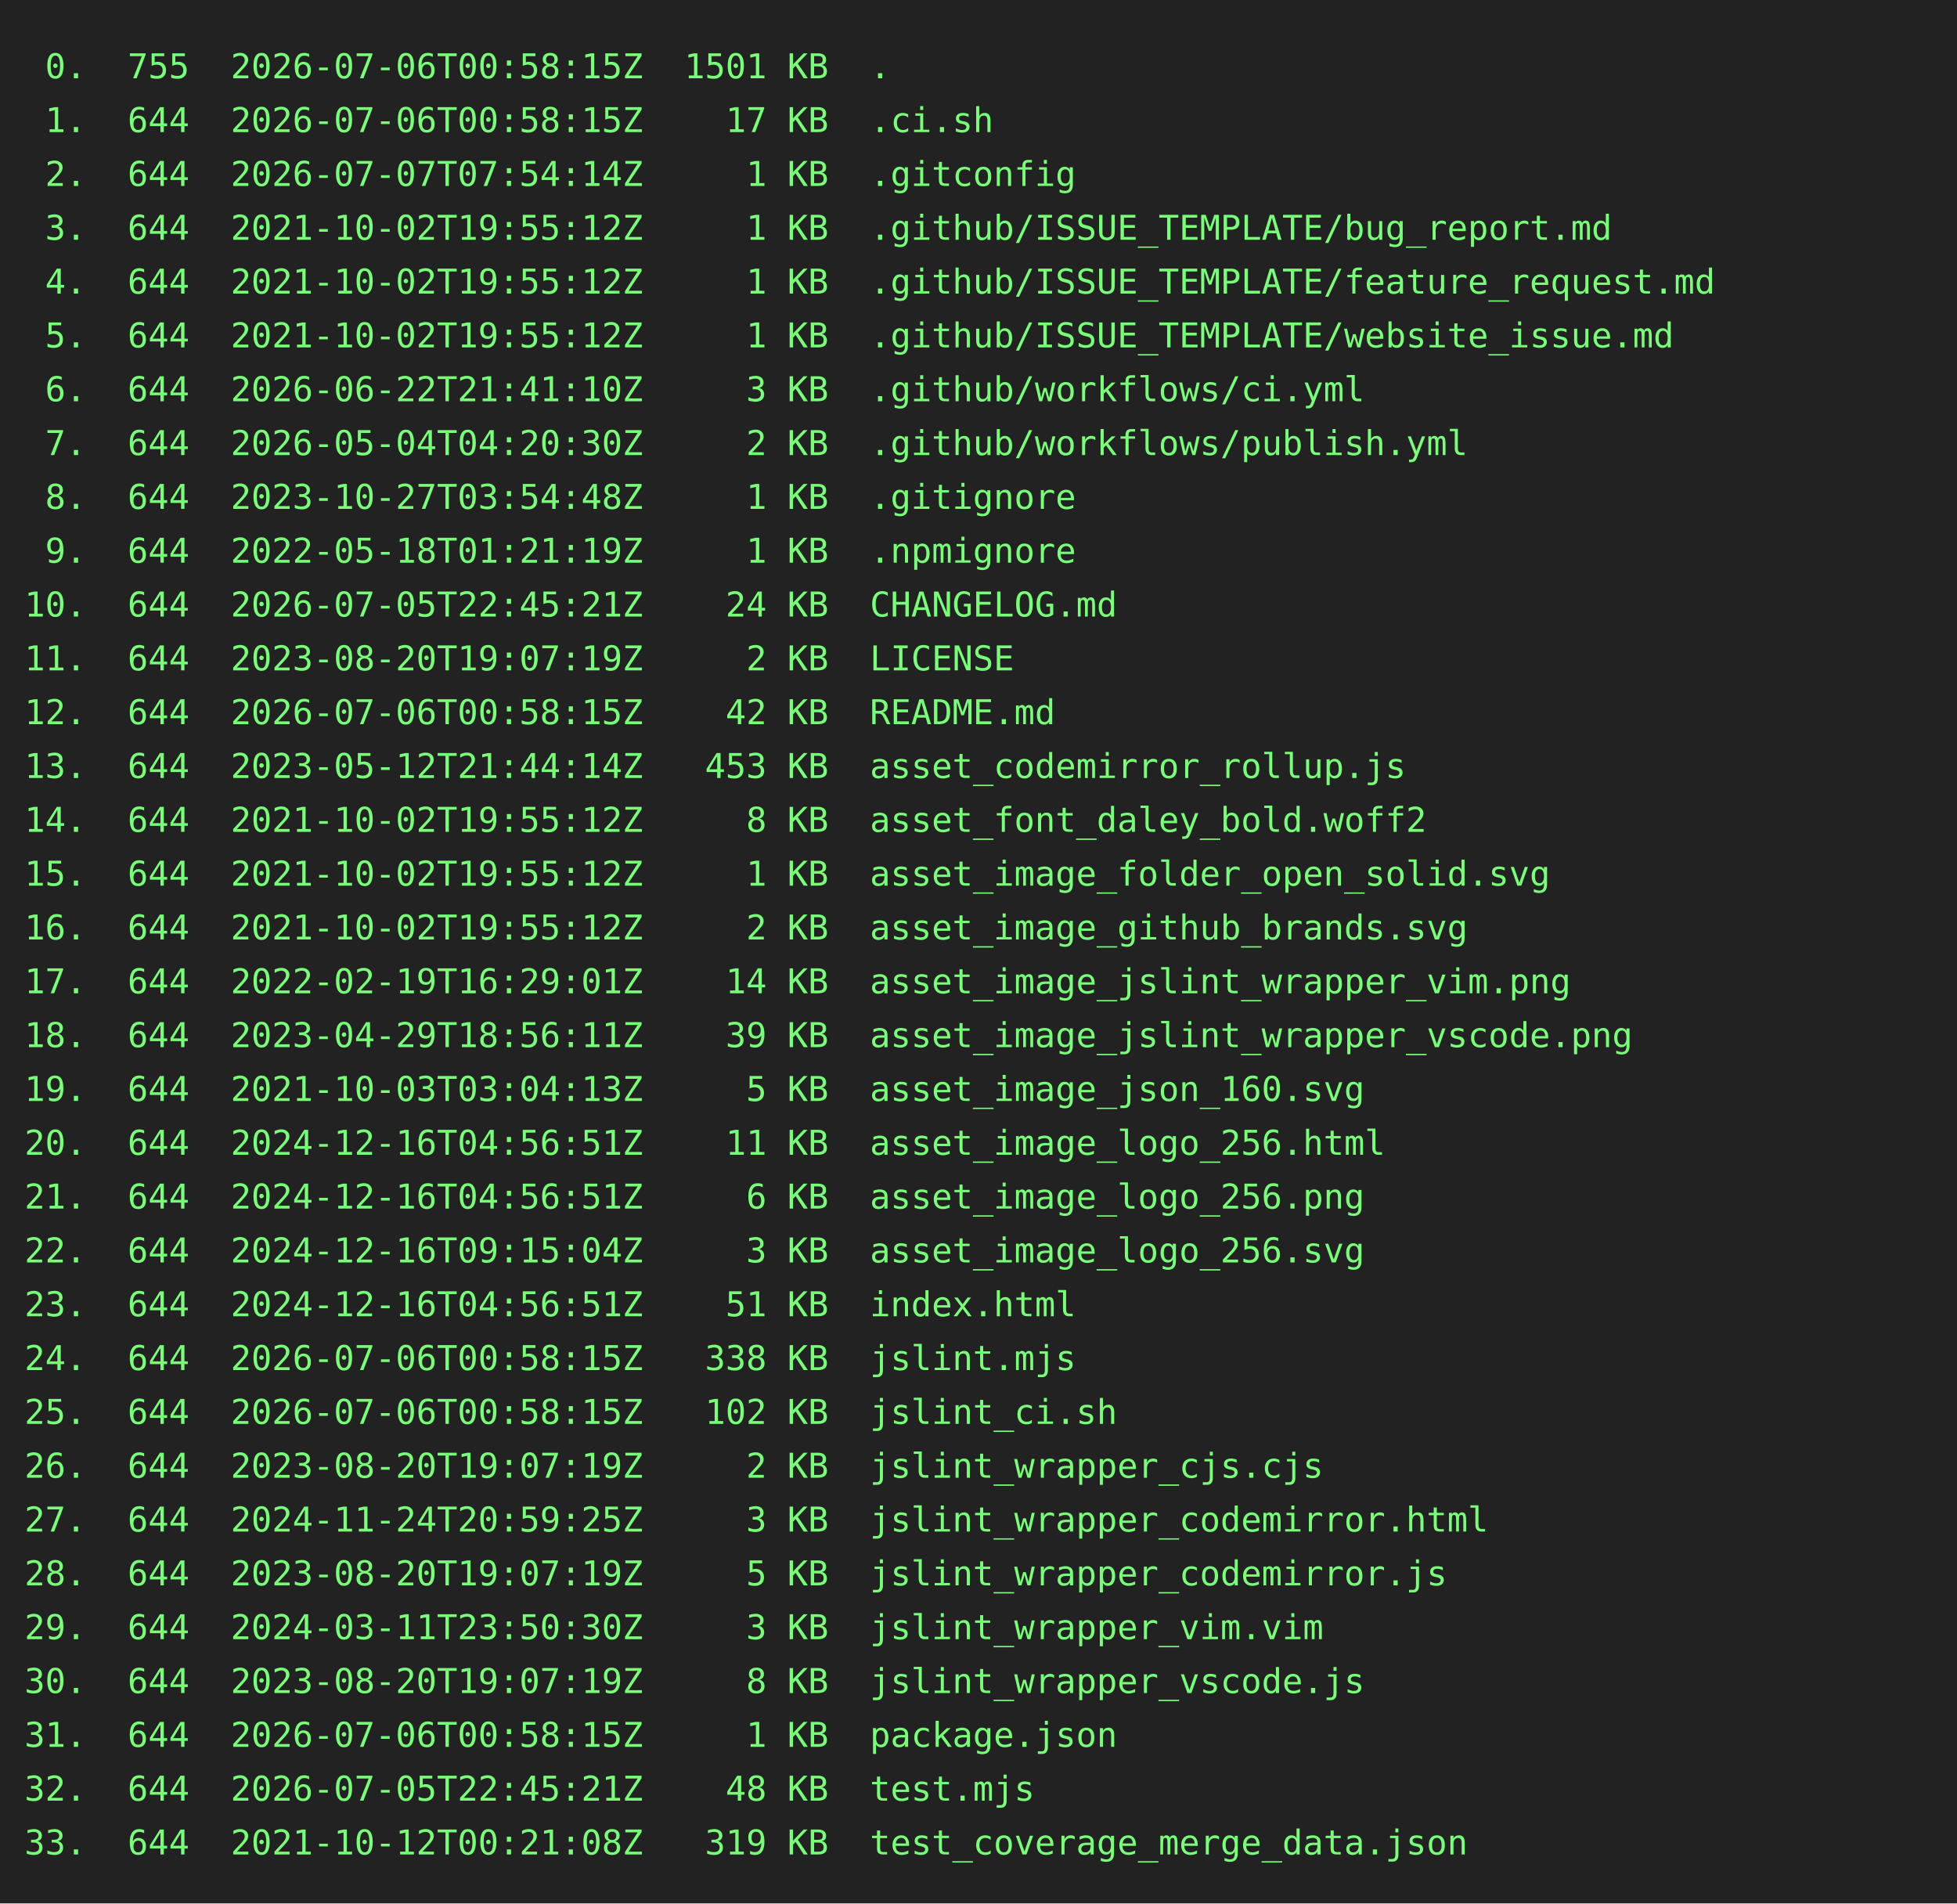
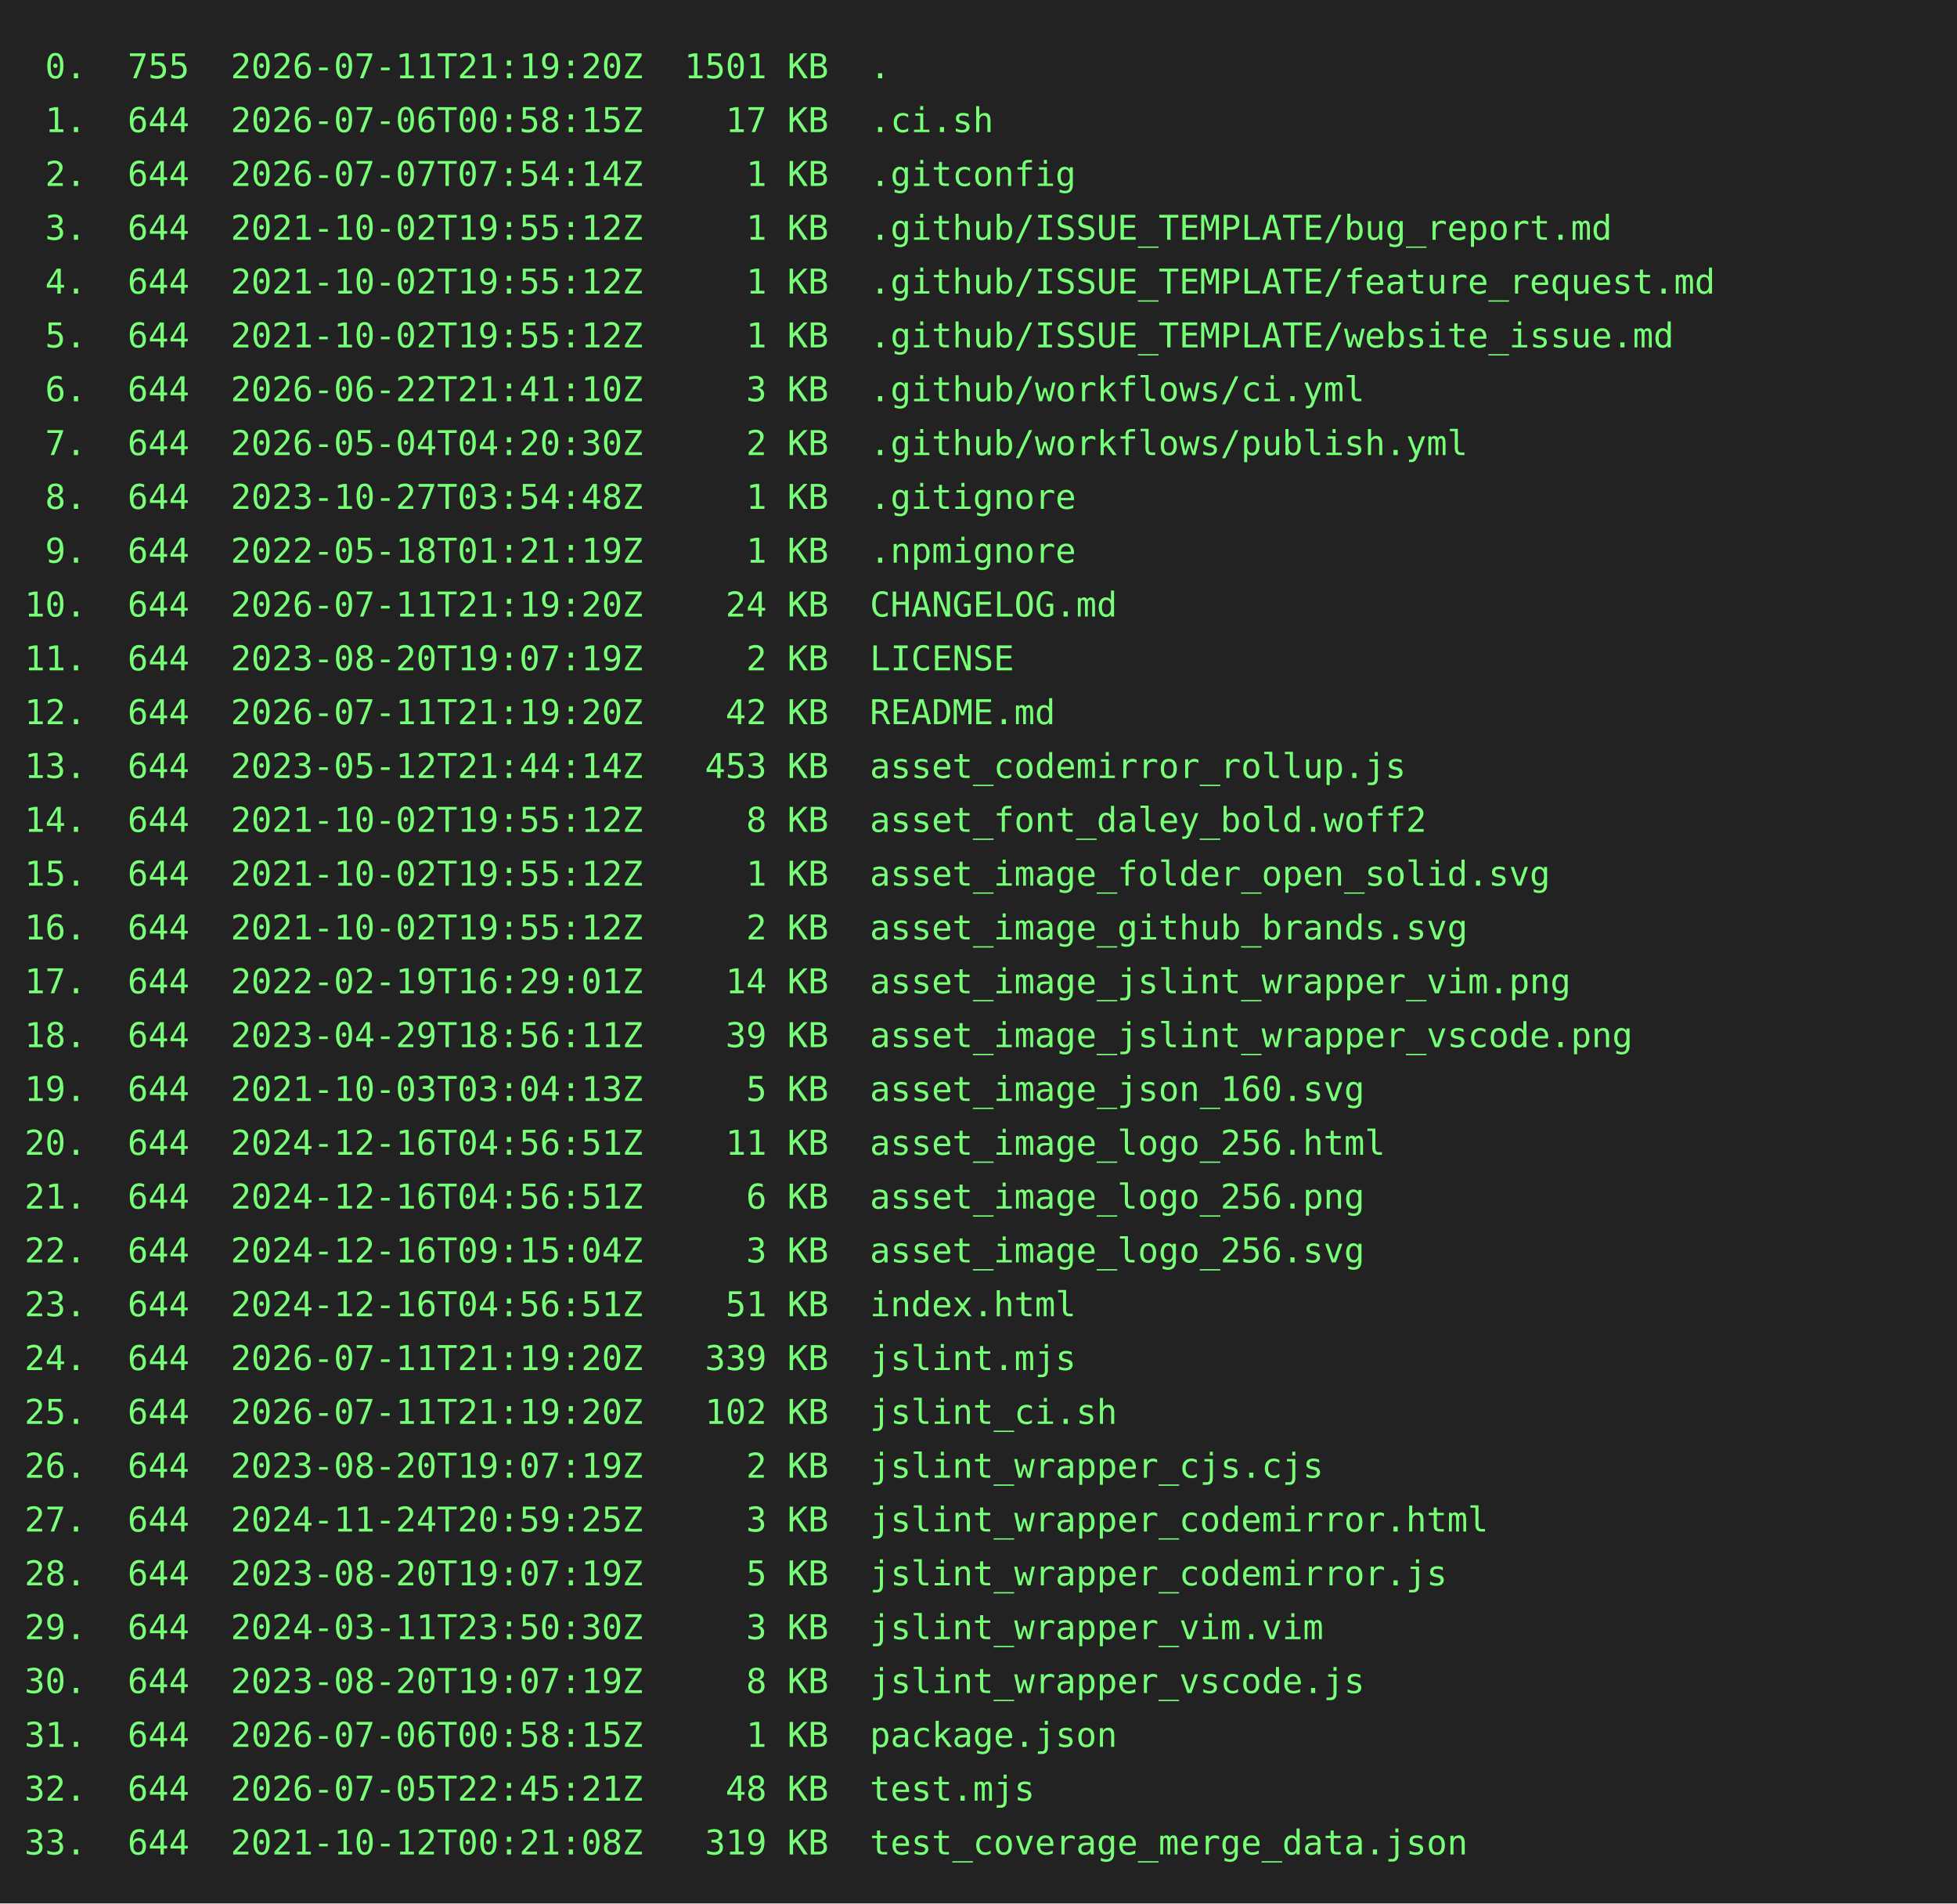
<svg xmlns="http://www.w3.org/2000/svg" height="778" width="800">
  <rect height="778" fill="#222" width="800" />
  <text fill="#7f7" font-family="consolas, menlo, monospace" font-size="14" xml:space="preserve">
-     <tspan lengthAdjust="spacingAndGlyphs" textLength="768" x="10" y="32"> 0.  755  2026-07-06T00:58:15Z  1501 KB  .                                                       </tspan>
+     <tspan lengthAdjust="spacingAndGlyphs" textLength="768" x="10" y="32"> 0.  755  2026-07-11T21:19:20Z  1501 KB  .                                                       </tspan>
    <tspan lengthAdjust="spacingAndGlyphs" textLength="768" x="10" y="54"> 1.  644  2026-07-06T00:58:15Z    17 KB  .ci.sh                                                  </tspan>
    <tspan lengthAdjust="spacingAndGlyphs" textLength="768" x="10" y="76"> 2.  644  2026-07-07T07:54:14Z     1 KB  .gitconfig                                              </tspan>
    <tspan lengthAdjust="spacingAndGlyphs" textLength="768" x="10" y="98"> 3.  644  2021-10-02T19:55:12Z     1 KB  .github/ISSUE_TEMPLATE/bug_report.md                    </tspan>
    <tspan lengthAdjust="spacingAndGlyphs" textLength="768" x="10" y="120"> 4.  644  2021-10-02T19:55:12Z     1 KB  .github/ISSUE_TEMPLATE/feature_request.md               </tspan>
    <tspan lengthAdjust="spacingAndGlyphs" textLength="768" x="10" y="142"> 5.  644  2021-10-02T19:55:12Z     1 KB  .github/ISSUE_TEMPLATE/website_issue.md                 </tspan>
    <tspan lengthAdjust="spacingAndGlyphs" textLength="768" x="10" y="164"> 6.  644  2026-06-22T21:41:10Z     3 KB  .github/workflows/ci.yml                                </tspan>
    <tspan lengthAdjust="spacingAndGlyphs" textLength="768" x="10" y="186"> 7.  644  2026-05-04T04:20:30Z     2 KB  .github/workflows/publish.yml                           </tspan>
    <tspan lengthAdjust="spacingAndGlyphs" textLength="768" x="10" y="208"> 8.  644  2023-10-27T03:54:48Z     1 KB  .gitignore                                              </tspan>
    <tspan lengthAdjust="spacingAndGlyphs" textLength="768" x="10" y="230"> 9.  644  2022-05-18T01:21:19Z     1 KB  .npmignore                                              </tspan>
-     <tspan lengthAdjust="spacingAndGlyphs" textLength="768" x="10" y="252">10.  644  2026-07-05T22:45:21Z    24 KB  CHANGELOG.md                                            </tspan>
+     <tspan lengthAdjust="spacingAndGlyphs" textLength="768" x="10" y="252">10.  644  2026-07-11T21:19:20Z    24 KB  CHANGELOG.md                                            </tspan>
    <tspan lengthAdjust="spacingAndGlyphs" textLength="768" x="10" y="274">11.  644  2023-08-20T19:07:19Z     2 KB  LICENSE                                                 </tspan>
-     <tspan lengthAdjust="spacingAndGlyphs" textLength="768" x="10" y="296">12.  644  2026-07-06T00:58:15Z    42 KB  README.md                                               </tspan>
+     <tspan lengthAdjust="spacingAndGlyphs" textLength="768" x="10" y="296">12.  644  2026-07-11T21:19:20Z    42 KB  README.md                                               </tspan>
    <tspan lengthAdjust="spacingAndGlyphs" textLength="768" x="10" y="318">13.  644  2023-05-12T21:44:14Z   453 KB  asset_codemirror_rollup.js                              </tspan>
    <tspan lengthAdjust="spacingAndGlyphs" textLength="768" x="10" y="340">14.  644  2021-10-02T19:55:12Z     8 KB  asset_font_daley_bold.woff2                             </tspan>
    <tspan lengthAdjust="spacingAndGlyphs" textLength="768" x="10" y="362">15.  644  2021-10-02T19:55:12Z     1 KB  asset_image_folder_open_solid.svg                       </tspan>
    <tspan lengthAdjust="spacingAndGlyphs" textLength="768" x="10" y="384">16.  644  2021-10-02T19:55:12Z     2 KB  asset_image_github_brands.svg                           </tspan>
    <tspan lengthAdjust="spacingAndGlyphs" textLength="768" x="10" y="406">17.  644  2022-02-19T16:29:01Z    14 KB  asset_image_jslint_wrapper_vim.png                      </tspan>
    <tspan lengthAdjust="spacingAndGlyphs" textLength="768" x="10" y="428">18.  644  2023-04-29T18:56:11Z    39 KB  asset_image_jslint_wrapper_vscode.png                   </tspan>
    <tspan lengthAdjust="spacingAndGlyphs" textLength="768" x="10" y="450">19.  644  2021-10-03T03:04:13Z     5 KB  asset_image_json_160.svg                                </tspan>
    <tspan lengthAdjust="spacingAndGlyphs" textLength="768" x="10" y="472">20.  644  2024-12-16T04:56:51Z    11 KB  asset_image_logo_256.html                               </tspan>
    <tspan lengthAdjust="spacingAndGlyphs" textLength="768" x="10" y="494">21.  644  2024-12-16T04:56:51Z     6 KB  asset_image_logo_256.png                                </tspan>
    <tspan lengthAdjust="spacingAndGlyphs" textLength="768" x="10" y="516">22.  644  2024-12-16T09:15:04Z     3 KB  asset_image_logo_256.svg                                </tspan>
    <tspan lengthAdjust="spacingAndGlyphs" textLength="768" x="10" y="538">23.  644  2024-12-16T04:56:51Z    51 KB  index.html                                              </tspan>
-     <tspan lengthAdjust="spacingAndGlyphs" textLength="768" x="10" y="560">24.  644  2026-07-06T00:58:15Z   338 KB  jslint.mjs                                              </tspan>
-     <tspan lengthAdjust="spacingAndGlyphs" textLength="768" x="10" y="582">25.  644  2026-07-06T00:58:15Z   102 KB  jslint_ci.sh                                            </tspan>
+     <tspan lengthAdjust="spacingAndGlyphs" textLength="768" x="10" y="560">24.  644  2026-07-11T21:19:20Z   339 KB  jslint.mjs                                              </tspan>
+     <tspan lengthAdjust="spacingAndGlyphs" textLength="768" x="10" y="582">25.  644  2026-07-11T21:19:20Z   102 KB  jslint_ci.sh                                            </tspan>
    <tspan lengthAdjust="spacingAndGlyphs" textLength="768" x="10" y="604">26.  644  2023-08-20T19:07:19Z     2 KB  jslint_wrapper_cjs.cjs                                  </tspan>
    <tspan lengthAdjust="spacingAndGlyphs" textLength="768" x="10" y="626">27.  644  2024-11-24T20:59:25Z     3 KB  jslint_wrapper_codemirror.html                          </tspan>
    <tspan lengthAdjust="spacingAndGlyphs" textLength="768" x="10" y="648">28.  644  2023-08-20T19:07:19Z     5 KB  jslint_wrapper_codemirror.js                            </tspan>
    <tspan lengthAdjust="spacingAndGlyphs" textLength="768" x="10" y="670">29.  644  2024-03-11T23:50:30Z     3 KB  jslint_wrapper_vim.vim                                  </tspan>
    <tspan lengthAdjust="spacingAndGlyphs" textLength="768" x="10" y="692">30.  644  2023-08-20T19:07:19Z     8 KB  jslint_wrapper_vscode.js                                </tspan>
    <tspan lengthAdjust="spacingAndGlyphs" textLength="768" x="10" y="714">31.  644  2026-07-06T00:58:15Z     1 KB  package.json                                            </tspan>
    <tspan lengthAdjust="spacingAndGlyphs" textLength="768" x="10" y="736">32.  644  2026-07-05T22:45:21Z    48 KB  test.mjs                                                </tspan>
    <tspan lengthAdjust="spacingAndGlyphs" textLength="768" x="10" y="758">33.  644  2021-10-12T00:21:08Z   319 KB  test_coverage_merge_data.json                           </tspan>
  </text>
</svg>
